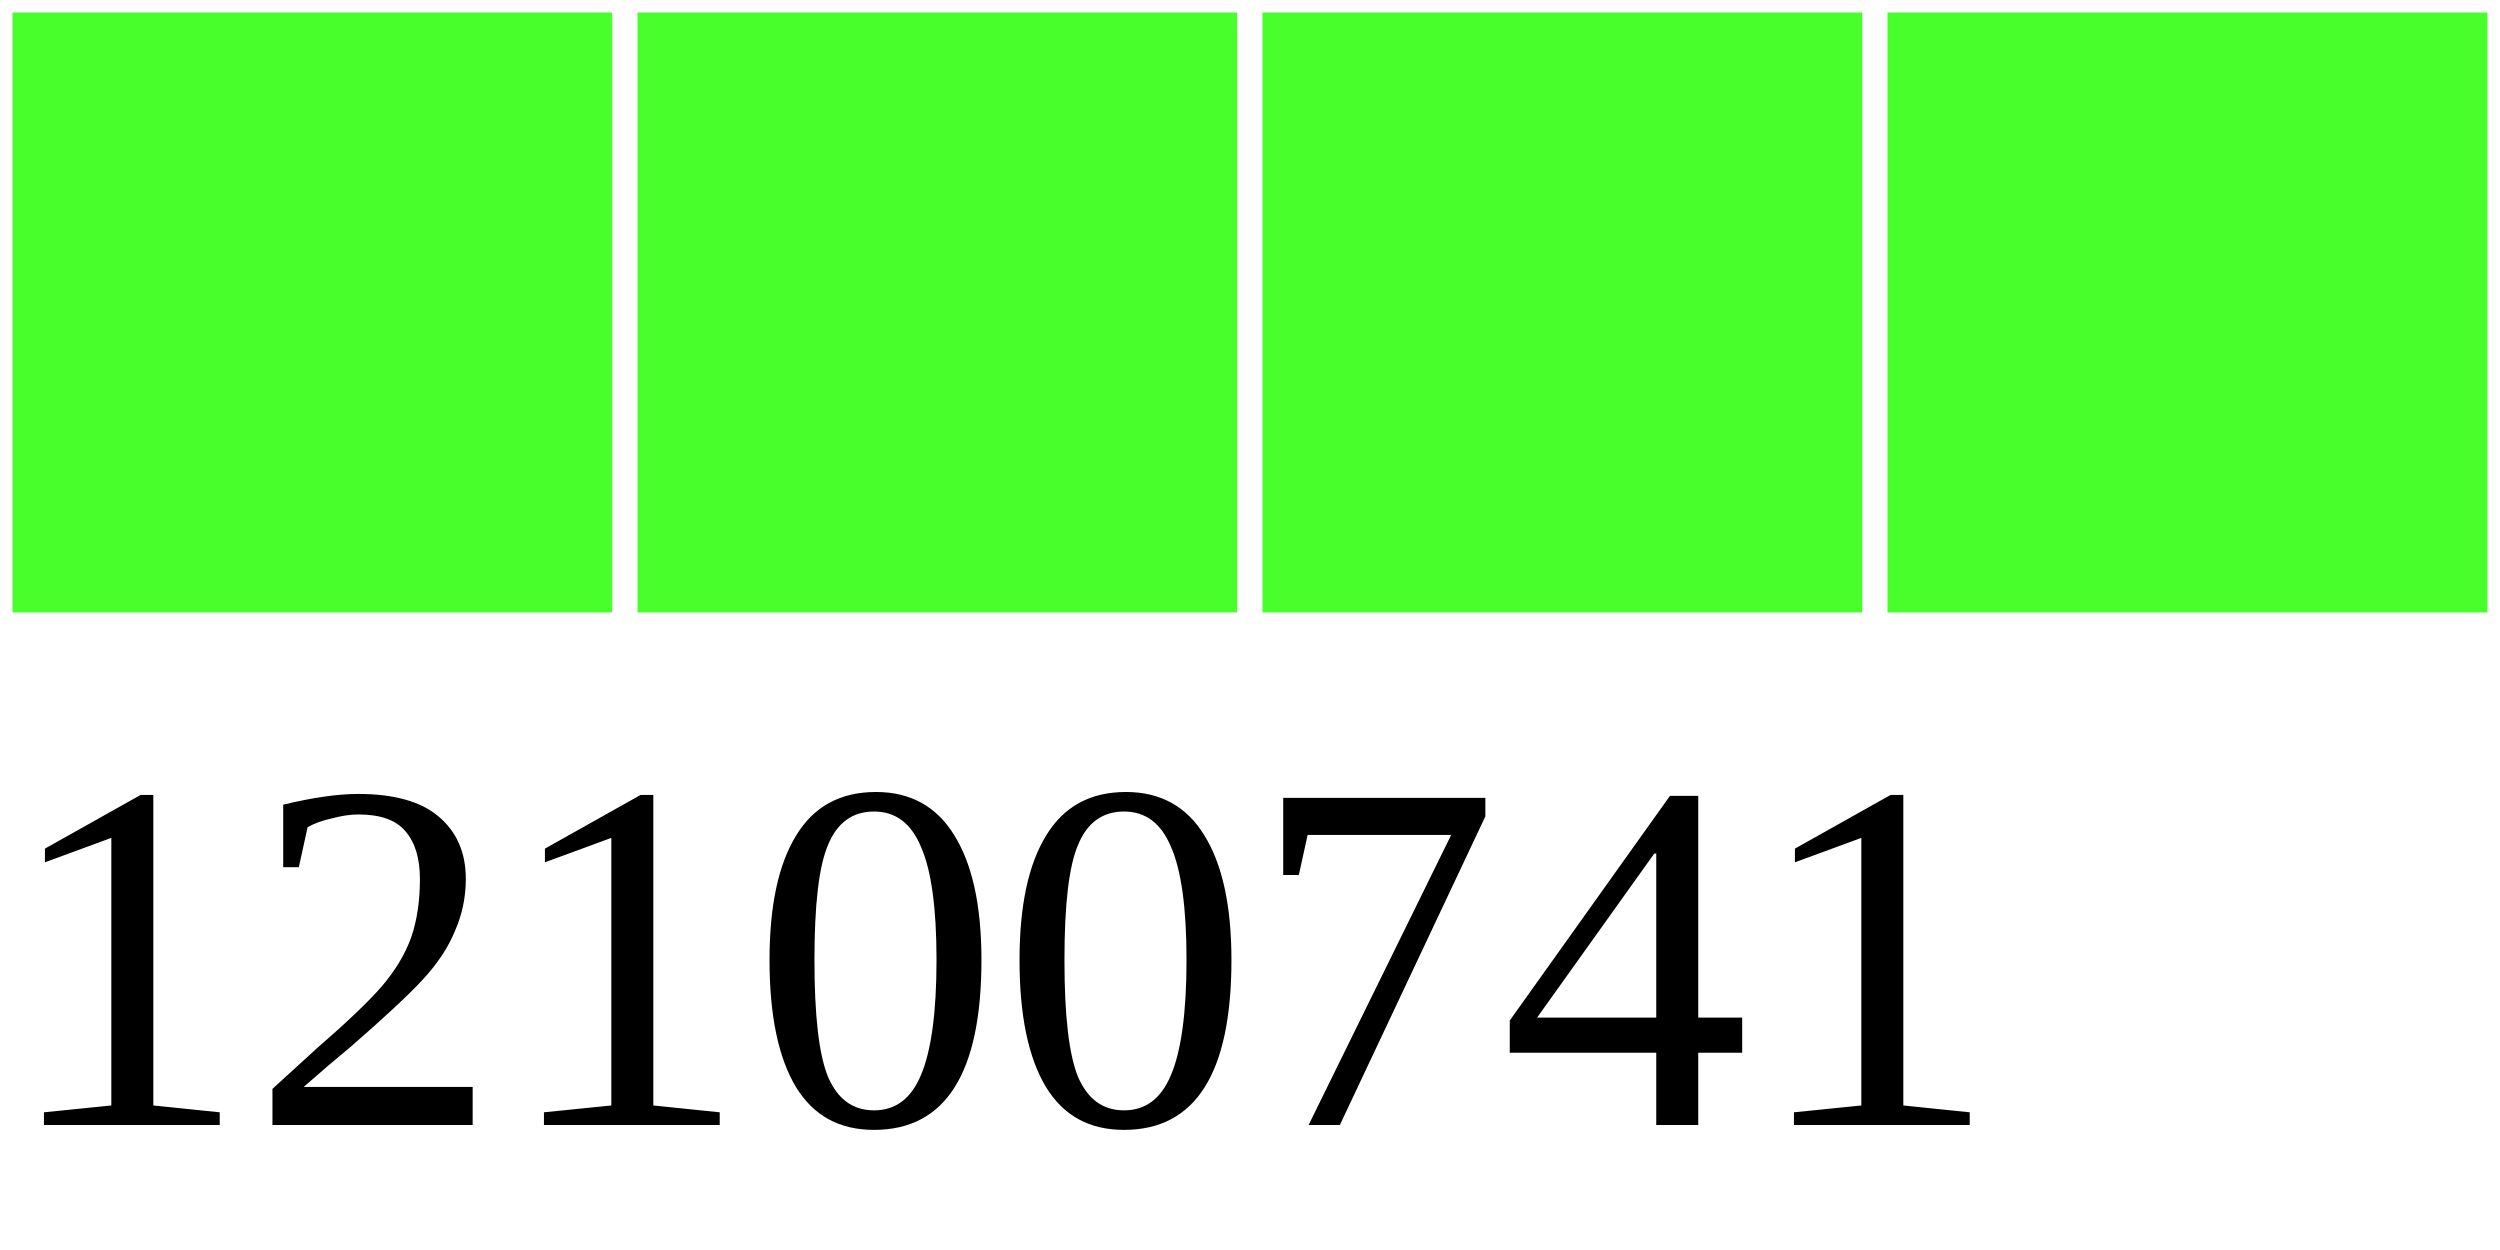
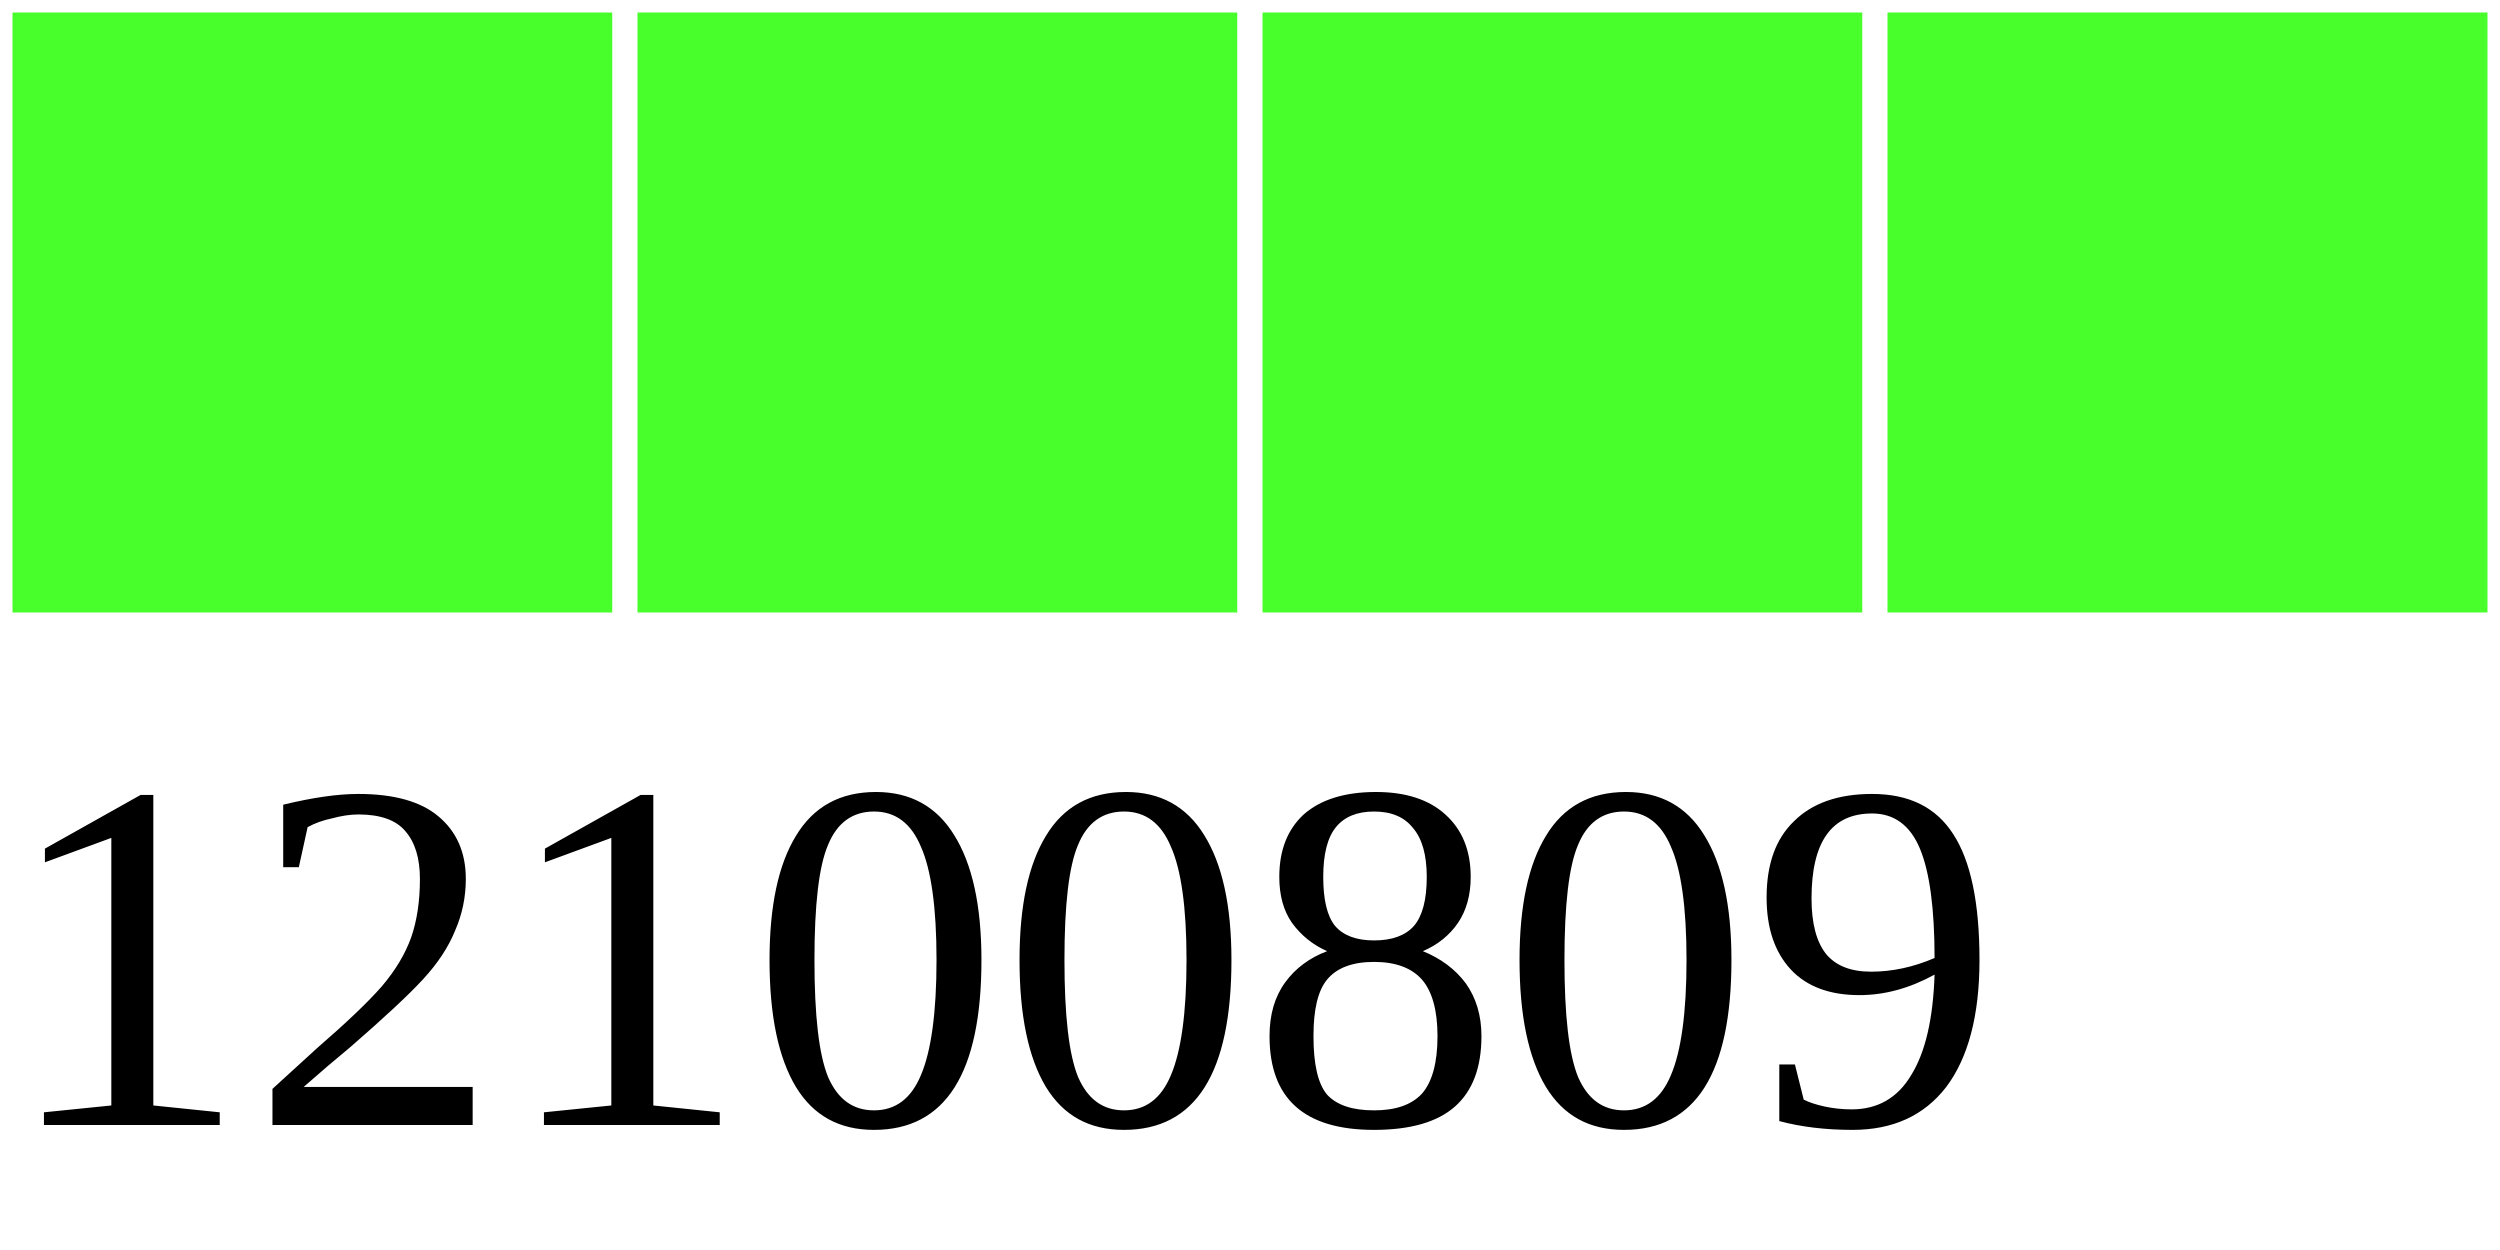
<svg xmlns="http://www.w3.org/2000/svg" width="40" height="20">
  <g>
    <rect width="10" height="10" style="fill:#48FF2C;stroke-width:0.4;stroke:rgb(255,255,255)" x="0" />
    <rect width="10" height="10" style="fill:#48FF2C;stroke-width:0.4;stroke:rgb(255,255,255)" x="10" />
    <rect width="10" height="10" style="fill:#48FF2C;stroke-width:0.4;stroke:rgb(255,255,255)" x="20" />
    <rect width="10" height="10" style="fill:#48FF2C;stroke-width:0.4;stroke:rgb(255,255,255)" x="30" />
-     <text x="0" y="18" fill="black" font-size="8">12100741</text>
+     <text x="0" y="18" fill="black" font-size="8">12100809</text>
  </g>
</svg>
